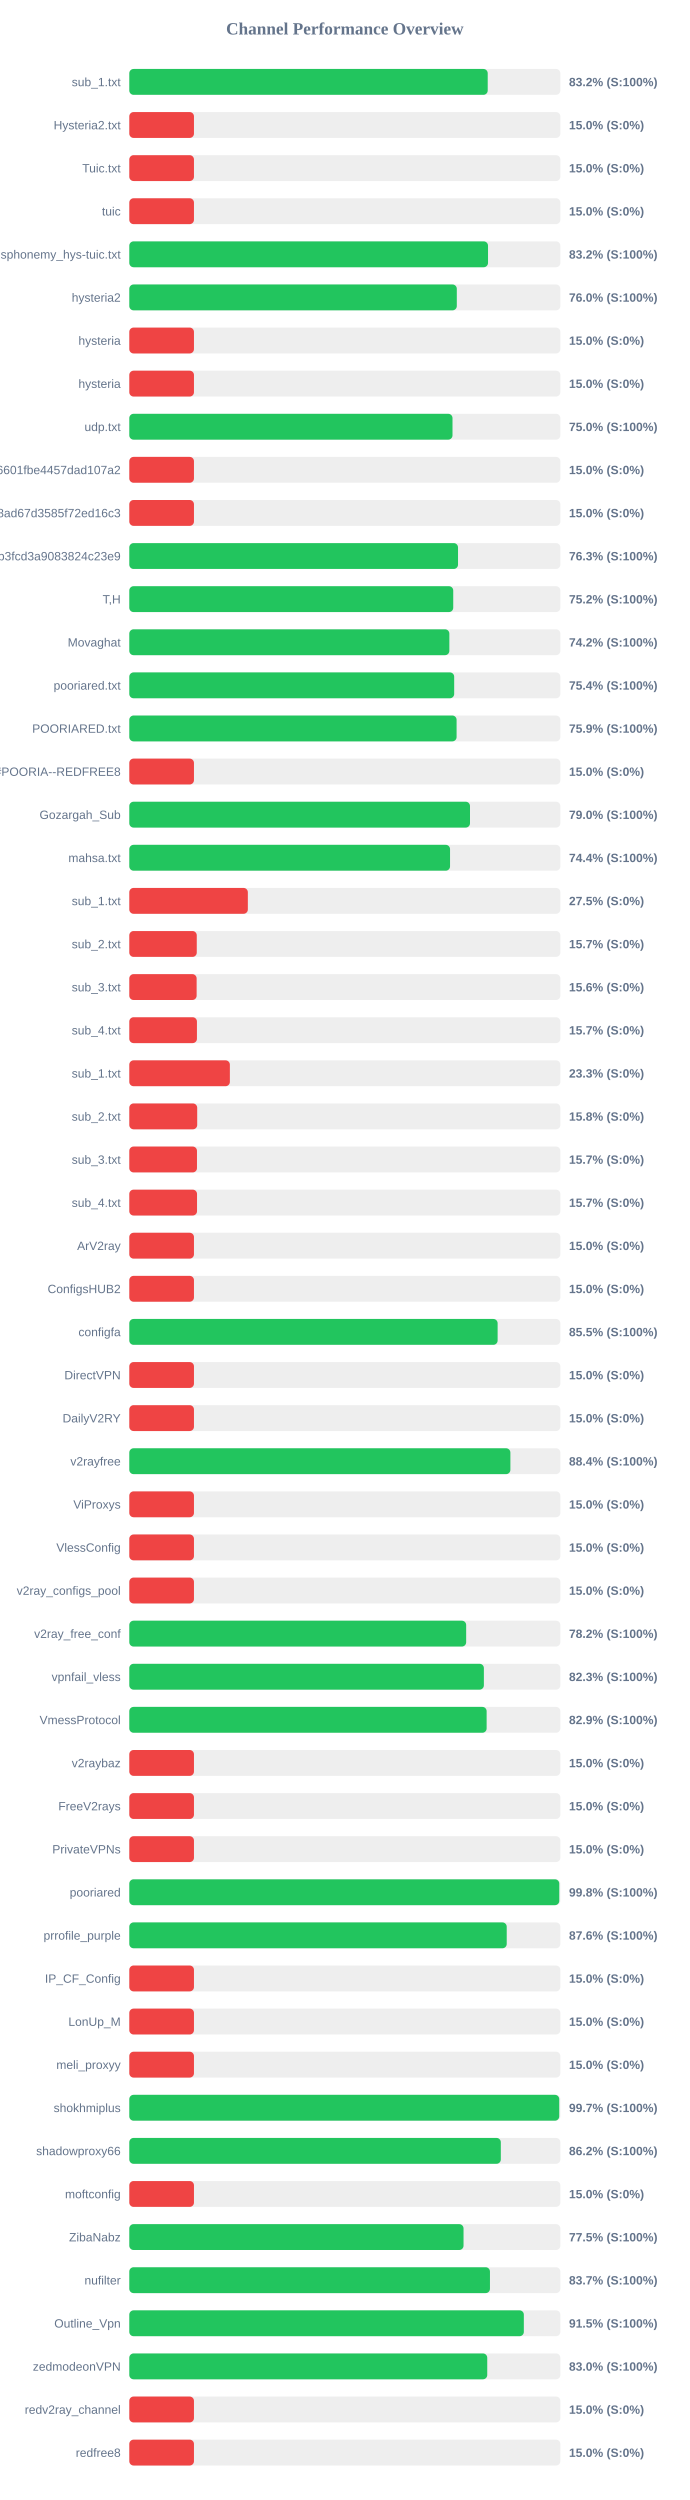
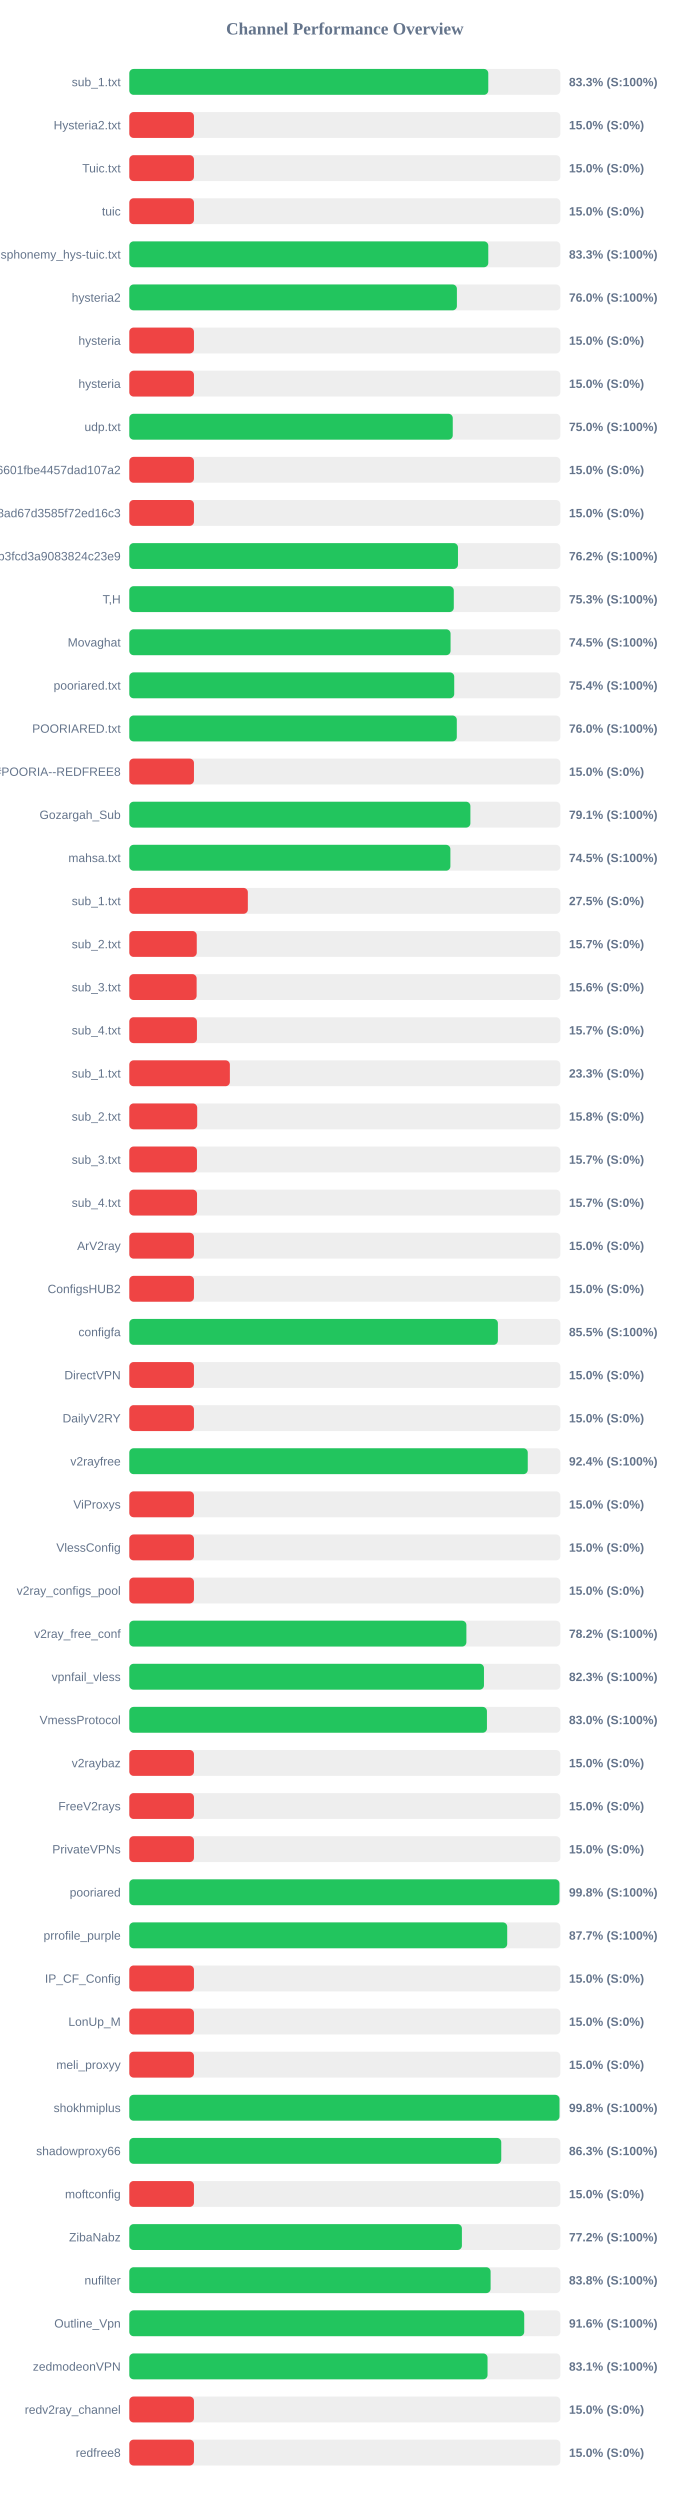
<svg xmlns="http://www.w3.org/2000/svg" width="800" height="2900" version="1.1">
  <style>
        .row { font: 14px Arial; fill: #64748b; }
        .score { font: bold 14px Arial; fill: #64748b; }
    </style>
  <text x="400" y="40" text-anchor="middle" font-size="20px" font-weight="bold" fill="#64748b">Channel Performance Overview</text>
  <rect x="150" y="80" width="500" height="30" fill="#eee" rx="5" />
-   <rect x="150" y="80" width="415.75" height="30" fill="#22c55e" rx="5" />
+   <rect x="150" y="80" width="416.4" height="30" fill="#22c55e" rx="5" />
  <text x="140" y="100" text-anchor="end" class="row">sub_1.txt</text>
-   <text x="660" y="100" text-anchor="start" class="score">83.2% (S:100%)</text>
+   <text x="660" y="100" text-anchor="start" class="score">83.3% (S:100%)</text>
  <rect x="150" y="130" width="500" height="30" fill="#eee" rx="5" />
  <rect x="150" y="130" width="75.0" height="30" fill="#ef4444" rx="5" />
  <text x="140" y="150" text-anchor="end" class="row">Hysteria2.txt</text>
  <text x="660" y="150" text-anchor="start" class="score">15.0% (S:0%)</text>
  <rect x="150" y="180" width="500" height="30" fill="#eee" rx="5" />
  <rect x="150" y="180" width="75.0" height="30" fill="#ef4444" rx="5" />
  <text x="140" y="200" text-anchor="end" class="row">Tuic.txt</text>
  <text x="660" y="200" text-anchor="start" class="score">15.0% (S:0%)</text>
  <rect x="150" y="230" width="500" height="30" fill="#eee" rx="5" />
  <rect x="150" y="230" width="75.0" height="30" fill="#ef4444" rx="5" />
  <text x="140" y="250" text-anchor="end" class="row">tuic</text>
  <text x="660" y="250" text-anchor="start" class="score">15.0% (S:0%)</text>
  <rect x="150" y="280" width="500" height="30" fill="#eee" rx="5" />
-   <rect x="150" y="280" width="416.1" height="30" fill="#22c55e" rx="5" />
+   <rect x="150" y="280" width="416.4" height="30" fill="#22c55e" rx="5" />
  <text x="140" y="300" text-anchor="end" class="row">ndsphonemy_hys-tuic.txt</text>
-   <text x="660" y="300" text-anchor="start" class="score">83.2% (S:100%)</text>
+   <text x="660" y="300" text-anchor="start" class="score">83.3% (S:100%)</text>
  <rect x="150" y="330" width="500" height="30" fill="#eee" rx="5" />
-   <rect x="150" y="330" width="379.9" height="30" fill="#22c55e" rx="5" />
+   <rect x="150" y="330" width="380.0" height="30" fill="#22c55e" rx="5" />
  <text x="140" y="350" text-anchor="end" class="row">hysteria2</text>
  <text x="660" y="350" text-anchor="start" class="score">76.0% (S:100%)</text>
  <rect x="150" y="380" width="500" height="30" fill="#eee" rx="5" />
  <rect x="150" y="380" width="75.0" height="30" fill="#ef4444" rx="5" />
  <text x="140" y="400" text-anchor="end" class="row">hysteria</text>
  <text x="660" y="400" text-anchor="start" class="score">15.0% (S:0%)</text>
  <rect x="150" y="430" width="500" height="30" fill="#eee" rx="5" />
  <rect x="150" y="430" width="75.0" height="30" fill="#ef4444" rx="5" />
  <text x="140" y="450" text-anchor="end" class="row">hysteria</text>
  <text x="660" y="450" text-anchor="start" class="score">15.0% (S:0%)</text>
  <rect x="150" y="480" width="500" height="30" fill="#eee" rx="5" />
-   <rect x="150" y="480" width="374.9" height="30" fill="#22c55e" rx="5" />
+   <rect x="150" y="480" width="375.2" height="30" fill="#22c55e" rx="5" />
  <text x="140" y="500" text-anchor="end" class="row">udp.txt</text>
  <text x="660" y="500" text-anchor="start" class="score">75.0% (S:100%)</text>
  <rect x="150" y="530" width="500" height="30" fill="#eee" rx="5" />
  <rect x="150" y="530" width="75.0" height="30" fill="#ef4444" rx="5" />
  <text x="140" y="550" text-anchor="end" class="row">6ca22ad3b96aa6601fbe4457dad107a2</text>
  <text x="660" y="550" text-anchor="start" class="score">15.0% (S:0%)</text>
  <rect x="150" y="580" width="500" height="30" fill="#eee" rx="5" />
  <rect x="150" y="580" width="75.0" height="30" fill="#ef4444" rx="5" />
  <text x="140" y="600" text-anchor="end" class="row">d2ddf60933dd08ad67d3585f72ed16c3</text>
  <text x="660" y="600" text-anchor="start" class="score">15.0% (S:0%)</text>
  <rect x="150" y="630" width="500" height="30" fill="#eee" rx="5" />
-   <rect x="150" y="630" width="381.3" height="30" fill="#22c55e" rx="5" />
+   <rect x="150" y="630" width="381.25" height="30" fill="#22c55e" rx="5" />
  <text x="140" y="650" text-anchor="end" class="row">subscribe?token=8bc38a0c131e9b3fcd3a9083824c23e9</text>
-   <text x="660" y="650" text-anchor="start" class="score">76.3% (S:100%)</text>
+   <text x="660" y="650" text-anchor="start" class="score">76.2% (S:100%)</text>
  <rect x="150" y="680" width="500" height="30" fill="#eee" rx="5" />
-   <rect x="150" y="680" width="375.75" height="30" fill="#22c55e" rx="5" />
+   <rect x="150" y="680" width="376.4" height="30" fill="#22c55e" rx="5" />
  <text x="140" y="700" text-anchor="end" class="row">T,H</text>
-   <text x="660" y="700" text-anchor="start" class="score">75.2% (S:100%)</text>
+   <text x="660" y="700" text-anchor="start" class="score">75.3% (S:100%)</text>
  <rect x="150" y="730" width="500" height="30" fill="#eee" rx="5" />
-   <rect x="150" y="730" width="371.25" height="30" fill="#22c55e" rx="5" />
+   <rect x="150" y="730" width="372.65" height="30" fill="#22c55e" rx="5" />
  <text x="140" y="750" text-anchor="end" class="row">Movaghat</text>
-   <text x="660" y="750" text-anchor="start" class="score">74.2% (S:100%)</text>
+   <text x="660" y="750" text-anchor="start" class="score">74.5% (S:100%)</text>
  <rect x="150" y="780" width="500" height="30" fill="#eee" rx="5" />
-   <rect x="150" y="780" width="376.85" height="30" fill="#22c55e" rx="5" />
+   <rect x="150" y="780" width="376.9" height="30" fill="#22c55e" rx="5" />
  <text x="140" y="800" text-anchor="end" class="row">pooriared.txt</text>
  <text x="660" y="800" text-anchor="start" class="score">75.4% (S:100%)</text>
  <rect x="150" y="830" width="500" height="30" fill="#eee" rx="5" />
-   <rect x="150" y="830" width="379.65" height="30" fill="#22c55e" rx="5" />
+   <rect x="150" y="830" width="379.9" height="30" fill="#22c55e" rx="5" />
  <text x="140" y="850" text-anchor="end" class="row">POORIARED.txt</text>
-   <text x="660" y="850" text-anchor="start" class="score">75.9% (S:100%)</text>
+   <text x="660" y="850" text-anchor="start" class="score">76.0% (S:100%)</text>
  <rect x="150" y="880" width="500" height="30" fill="#eee" rx="5" />
  <rect x="150" y="880" width="75.0" height="30" fill="#ef4444" rx="5" />
  <text x="140" y="900" text-anchor="end" class="row">POORIA--REDFREE8.txt#POORIA--REDFREE8</text>
  <text x="660" y="900" text-anchor="start" class="score">15.0% (S:0%)</text>
  <rect x="150" y="930" width="500" height="30" fill="#eee" rx="5" />
-   <rect x="150" y="930" width="395.2" height="30" fill="#22c55e" rx="5" />
+   <rect x="150" y="930" width="395.65" height="30" fill="#22c55e" rx="5" />
  <text x="140" y="950" text-anchor="end" class="row">Gozargah_Sub</text>
-   <text x="660" y="950" text-anchor="start" class="score">79.0% (S:100%)</text>
+   <text x="660" y="950" text-anchor="start" class="score">79.1% (S:100%)</text>
  <rect x="150" y="980" width="500" height="30" fill="#eee" rx="5" />
-   <rect x="150" y="980" width="372.05" height="30" fill="#22c55e" rx="5" />
+   <rect x="150" y="980" width="372.45" height="30" fill="#22c55e" rx="5" />
  <text x="140" y="1000" text-anchor="end" class="row">mahsa.txt</text>
-   <text x="660" y="1000" text-anchor="start" class="score">74.4% (S:100%)</text>
+   <text x="660" y="1000" text-anchor="start" class="score">74.5% (S:100%)</text>
  <rect x="150" y="1030" width="500" height="30" fill="#eee" rx="5" />
  <rect x="150" y="1030" width="137.5" height="30" fill="#ef4444" rx="5" />
  <text x="140" y="1050" text-anchor="end" class="row">sub_1.txt</text>
  <text x="660" y="1050" text-anchor="start" class="score">27.5% (S:0%)</text>
  <rect x="150" y="1080" width="500" height="30" fill="#eee" rx="5" />
  <rect x="150" y="1080" width="78.25" height="30" fill="#ef4444" rx="5" />
  <text x="140" y="1100" text-anchor="end" class="row">sub_2.txt</text>
  <text x="660" y="1100" text-anchor="start" class="score">15.7% (S:0%)</text>
  <rect x="150" y="1130" width="500" height="30" fill="#eee" rx="5" />
  <rect x="150" y="1130" width="78.1" height="30" fill="#ef4444" rx="5" />
  <text x="140" y="1150" text-anchor="end" class="row">sub_3.txt</text>
  <text x="660" y="1150" text-anchor="start" class="score">15.6% (S:0%)</text>
  <rect x="150" y="1180" width="500" height="30" fill="#eee" rx="5" />
  <rect x="150" y="1180" width="78.45" height="30" fill="#ef4444" rx="5" />
  <text x="140" y="1200" text-anchor="end" class="row">sub_4.txt</text>
  <text x="660" y="1200" text-anchor="start" class="score">15.7% (S:0%)</text>
  <rect x="150" y="1230" width="500" height="30" fill="#eee" rx="5" />
  <rect x="150" y="1230" width="116.65" height="30" fill="#ef4444" rx="5" />
  <text x="140" y="1250" text-anchor="end" class="row">sub_1.txt</text>
  <text x="660" y="1250" text-anchor="start" class="score">23.3% (S:0%)</text>
  <rect x="150" y="1280" width="500" height="30" fill="#eee" rx="5" />
  <rect x="150" y="1280" width="78.75" height="30" fill="#ef4444" rx="5" />
  <text x="140" y="1300" text-anchor="end" class="row">sub_2.txt</text>
  <text x="660" y="1300" text-anchor="start" class="score">15.8% (S:0%)</text>
  <rect x="150" y="1330" width="500" height="30" fill="#eee" rx="5" />
  <rect x="150" y="1330" width="78.5" height="30" fill="#ef4444" rx="5" />
  <text x="140" y="1350" text-anchor="end" class="row">sub_3.txt</text>
  <text x="660" y="1350" text-anchor="start" class="score">15.7% (S:0%)</text>
  <rect x="150" y="1380" width="500" height="30" fill="#eee" rx="5" />
  <rect x="150" y="1380" width="78.55" height="30" fill="#ef4444" rx="5" />
  <text x="140" y="1400" text-anchor="end" class="row">sub_4.txt</text>
  <text x="660" y="1400" text-anchor="start" class="score">15.7% (S:0%)</text>
  <rect x="150" y="1430" width="500" height="30" fill="#eee" rx="5" />
  <rect x="150" y="1430" width="75.0" height="30" fill="#ef4444" rx="5" />
  <text x="140" y="1450" text-anchor="end" class="row">ArV2ray</text>
  <text x="660" y="1450" text-anchor="start" class="score">15.0% (S:0%)</text>
  <rect x="150" y="1480" width="500" height="30" fill="#eee" rx="5" />
  <rect x="150" y="1480" width="75.0" height="30" fill="#ef4444" rx="5" />
  <text x="140" y="1500" text-anchor="end" class="row">ConfigsHUB2</text>
  <text x="660" y="1500" text-anchor="start" class="score">15.0% (S:0%)</text>
  <rect x="150" y="1530" width="500" height="30" fill="#eee" rx="5" />
-   <rect x="150" y="1530" width="427.25" height="30" fill="#22c55e" rx="5" />
+   <rect x="150" y="1530" width="427.55" height="30" fill="#22c55e" rx="5" />
  <text x="140" y="1550" text-anchor="end" class="row">configfa</text>
  <text x="660" y="1550" text-anchor="start" class="score">85.5% (S:100%)</text>
  <rect x="150" y="1580" width="500" height="30" fill="#eee" rx="5" />
  <rect x="150" y="1580" width="75.0" height="30" fill="#ef4444" rx="5" />
  <text x="140" y="1600" text-anchor="end" class="row">DirectVPN</text>
  <text x="660" y="1600" text-anchor="start" class="score">15.0% (S:0%)</text>
  <rect x="150" y="1630" width="500" height="30" fill="#eee" rx="5" />
  <rect x="150" y="1630" width="75.0" height="30" fill="#ef4444" rx="5" />
  <text x="140" y="1650" text-anchor="end" class="row">DailyV2RY</text>
  <text x="660" y="1650" text-anchor="start" class="score">15.0% (S:0%)</text>
  <rect x="150" y="1680" width="500" height="30" fill="#eee" rx="5" />
-   <rect x="150" y="1680" width="442.05" height="30" fill="#22c55e" rx="5" />
+   <rect x="150" y="1680" width="462.2" height="30" fill="#22c55e" rx="5" />
  <text x="140" y="1700" text-anchor="end" class="row">v2rayfree</text>
-   <text x="660" y="1700" text-anchor="start" class="score">88.4% (S:100%)</text>
+   <text x="660" y="1700" text-anchor="start" class="score">92.4% (S:100%)</text>
  <rect x="150" y="1730" width="500" height="30" fill="#eee" rx="5" />
  <rect x="150" y="1730" width="75.0" height="30" fill="#ef4444" rx="5" />
  <text x="140" y="1750" text-anchor="end" class="row">ViProxys</text>
  <text x="660" y="1750" text-anchor="start" class="score">15.0% (S:0%)</text>
  <rect x="150" y="1780" width="500" height="30" fill="#eee" rx="5" />
  <rect x="150" y="1780" width="75.0" height="30" fill="#ef4444" rx="5" />
  <text x="140" y="1800" text-anchor="end" class="row">VlessConfig</text>
  <text x="660" y="1800" text-anchor="start" class="score">15.0% (S:0%)</text>
  <rect x="150" y="1830" width="500" height="30" fill="#eee" rx="5" />
  <rect x="150" y="1830" width="75.0" height="30" fill="#ef4444" rx="5" />
  <text x="140" y="1850" text-anchor="end" class="row">v2ray_configs_pool</text>
  <text x="660" y="1850" text-anchor="start" class="score">15.0% (S:0%)</text>
  <rect x="150" y="1880" width="500" height="30" fill="#eee" rx="5" />
-   <rect x="150" y="1880" width="390.75" height="30" fill="#22c55e" rx="5" />
+   <rect x="150" y="1880" width="391.0" height="30" fill="#22c55e" rx="5" />
  <text x="140" y="1900" text-anchor="end" class="row">v2ray_free_conf</text>
  <text x="660" y="1900" text-anchor="start" class="score">78.2% (S:100%)</text>
  <rect x="150" y="1930" width="500" height="30" fill="#eee" rx="5" />
-   <rect x="150" y="1930" width="411.3" height="30" fill="#22c55e" rx="5" />
+   <rect x="150" y="1930" width="411.4" height="30" fill="#22c55e" rx="5" />
  <text x="140" y="1950" text-anchor="end" class="row">vpnfail_vless</text>
  <text x="660" y="1950" text-anchor="start" class="score">82.3% (S:100%)</text>
  <rect x="150" y="1980" width="500" height="30" fill="#eee" rx="5" />
-   <rect x="150" y="1980" width="414.5" height="30" fill="#22c55e" rx="5" />
+   <rect x="150" y="1980" width="414.85" height="30" fill="#22c55e" rx="5" />
  <text x="140" y="2000" text-anchor="end" class="row">VmessProtocol</text>
-   <text x="660" y="2000" text-anchor="start" class="score">82.9% (S:100%)</text>
+   <text x="660" y="2000" text-anchor="start" class="score">83.0% (S:100%)</text>
  <rect x="150" y="2030" width="500" height="30" fill="#eee" rx="5" />
  <rect x="150" y="2030" width="75.0" height="30" fill="#ef4444" rx="5" />
  <text x="140" y="2050" text-anchor="end" class="row">v2raybaz</text>
  <text x="660" y="2050" text-anchor="start" class="score">15.0% (S:0%)</text>
  <rect x="150" y="2080" width="500" height="30" fill="#eee" rx="5" />
  <rect x="150" y="2080" width="75.0" height="30" fill="#ef4444" rx="5" />
  <text x="140" y="2100" text-anchor="end" class="row">FreeV2rays</text>
  <text x="660" y="2100" text-anchor="start" class="score">15.0% (S:0%)</text>
  <rect x="150" y="2130" width="500" height="30" fill="#eee" rx="5" />
  <rect x="150" y="2130" width="75.0" height="30" fill="#ef4444" rx="5" />
  <text x="140" y="2150" text-anchor="end" class="row">PrivateVPNs</text>
  <text x="660" y="2150" text-anchor="start" class="score">15.0% (S:0%)</text>
  <rect x="150" y="2180" width="500" height="30" fill="#eee" rx="5" />
-   <rect x="150" y="2180" width="498.75" height="30" fill="#22c55e" rx="5" />
+   <rect x="150" y="2180" width="498.95" height="30" fill="#22c55e" rx="5" />
  <text x="140" y="2200" text-anchor="end" class="row">pooriared</text>
  <text x="660" y="2200" text-anchor="start" class="score">99.8% (S:100%)</text>
  <rect x="150" y="2230" width="500" height="30" fill="#eee" rx="5" />
-   <rect x="150" y="2230" width="437.8" height="30" fill="#22c55e" rx="5" />
+   <rect x="150" y="2230" width="438.35" height="30" fill="#22c55e" rx="5" />
  <text x="140" y="2250" text-anchor="end" class="row">prrofile_purple</text>
-   <text x="660" y="2250" text-anchor="start" class="score">87.6% (S:100%)</text>
+   <text x="660" y="2250" text-anchor="start" class="score">87.7% (S:100%)</text>
  <rect x="150" y="2280" width="500" height="30" fill="#eee" rx="5" />
  <rect x="150" y="2280" width="75.0" height="30" fill="#ef4444" rx="5" />
  <text x="140" y="2300" text-anchor="end" class="row">IP_CF_Config</text>
  <text x="660" y="2300" text-anchor="start" class="score">15.0% (S:0%)</text>
  <rect x="150" y="2330" width="500" height="30" fill="#eee" rx="5" />
  <rect x="150" y="2330" width="75.0" height="30" fill="#ef4444" rx="5" />
  <text x="140" y="2350" text-anchor="end" class="row">LonUp_M</text>
  <text x="660" y="2350" text-anchor="start" class="score">15.0% (S:0%)</text>
  <rect x="150" y="2380" width="500" height="30" fill="#eee" rx="5" />
  <rect x="150" y="2380" width="75.0" height="30" fill="#ef4444" rx="5" />
  <text x="140" y="2400" text-anchor="end" class="row">meli_proxyy</text>
  <text x="660" y="2400" text-anchor="start" class="score">15.0% (S:0%)</text>
  <rect x="150" y="2430" width="500" height="30" fill="#eee" rx="5" />
-   <rect x="150" y="2430" width="498.7" height="30" fill="#22c55e" rx="5" />
+   <rect x="150" y="2430" width="499.0" height="30" fill="#22c55e" rx="5" />
  <text x="140" y="2450" text-anchor="end" class="row">shokhmiplus</text>
-   <text x="660" y="2450" text-anchor="start" class="score">99.7% (S:100%)</text>
+   <text x="660" y="2450" text-anchor="start" class="score">99.8% (S:100%)</text>
  <rect x="150" y="2480" width="500" height="30" fill="#eee" rx="5" />
-   <rect x="150" y="2480" width="430.95" height="30" fill="#22c55e" rx="5" />
+   <rect x="150" y="2480" width="431.45" height="30" fill="#22c55e" rx="5" />
  <text x="140" y="2500" text-anchor="end" class="row">shadowproxy66</text>
-   <text x="660" y="2500" text-anchor="start" class="score">86.2% (S:100%)</text>
+   <text x="660" y="2500" text-anchor="start" class="score">86.3% (S:100%)</text>
  <rect x="150" y="2530" width="500" height="30" fill="#eee" rx="5" />
  <rect x="150" y="2530" width="75.0" height="30" fill="#ef4444" rx="5" />
  <text x="140" y="2550" text-anchor="end" class="row">moftconfig</text>
  <text x="660" y="2550" text-anchor="start" class="score">15.0% (S:0%)</text>
  <rect x="150" y="2580" width="500" height="30" fill="#eee" rx="5" />
-   <rect x="150" y="2580" width="387.7" height="30" fill="#22c55e" rx="5" />
+   <rect x="150" y="2580" width="385.8" height="30" fill="#22c55e" rx="5" />
  <text x="140" y="2600" text-anchor="end" class="row">ZibaNabz</text>
-   <text x="660" y="2600" text-anchor="start" class="score">77.5% (S:100%)</text>
+   <text x="660" y="2600" text-anchor="start" class="score">77.2% (S:100%)</text>
  <rect x="150" y="2630" width="500" height="30" fill="#eee" rx="5" />
-   <rect x="150" y="2630" width="418.35" height="30" fill="#22c55e" rx="5" />
+   <rect x="150" y="2630" width="419.1" height="30" fill="#22c55e" rx="5" />
  <text x="140" y="2650" text-anchor="end" class="row">nufilter</text>
-   <text x="660" y="2650" text-anchor="start" class="score">83.7% (S:100%)</text>
+   <text x="660" y="2650" text-anchor="start" class="score">83.8% (S:100%)</text>
  <rect x="150" y="2680" width="500" height="30" fill="#eee" rx="5" />
-   <rect x="150" y="2680" width="457.65" height="30" fill="#22c55e" rx="5" />
+   <rect x="150" y="2680" width="458.1" height="30" fill="#22c55e" rx="5" />
  <text x="140" y="2700" text-anchor="end" class="row">Outline_Vpn</text>
-   <text x="660" y="2700" text-anchor="start" class="score">91.5% (S:100%)</text>
+   <text x="660" y="2700" text-anchor="start" class="score">91.6% (S:100%)</text>
  <rect x="150" y="2730" width="500" height="30" fill="#eee" rx="5" />
-   <rect x="150" y="2730" width="415.2" height="30" fill="#22c55e" rx="5" />
+   <rect x="150" y="2730" width="415.55" height="30" fill="#22c55e" rx="5" />
  <text x="140" y="2750" text-anchor="end" class="row">zedmodeonVPN</text>
-   <text x="660" y="2750" text-anchor="start" class="score">83.0% (S:100%)</text>
+   <text x="660" y="2750" text-anchor="start" class="score">83.1% (S:100%)</text>
  <rect x="150" y="2780" width="500" height="30" fill="#eee" rx="5" />
  <rect x="150" y="2780" width="75.0" height="30" fill="#ef4444" rx="5" />
  <text x="140" y="2800" text-anchor="end" class="row">redv2ray_channel</text>
  <text x="660" y="2800" text-anchor="start" class="score">15.0% (S:0%)</text>
  <rect x="150" y="2830" width="500" height="30" fill="#eee" rx="5" />
  <rect x="150" y="2830" width="75.0" height="30" fill="#ef4444" rx="5" />
  <text x="140" y="2850" text-anchor="end" class="row">redfree8</text>
  <text x="660" y="2850" text-anchor="start" class="score">15.0% (S:0%)</text>
</svg>
